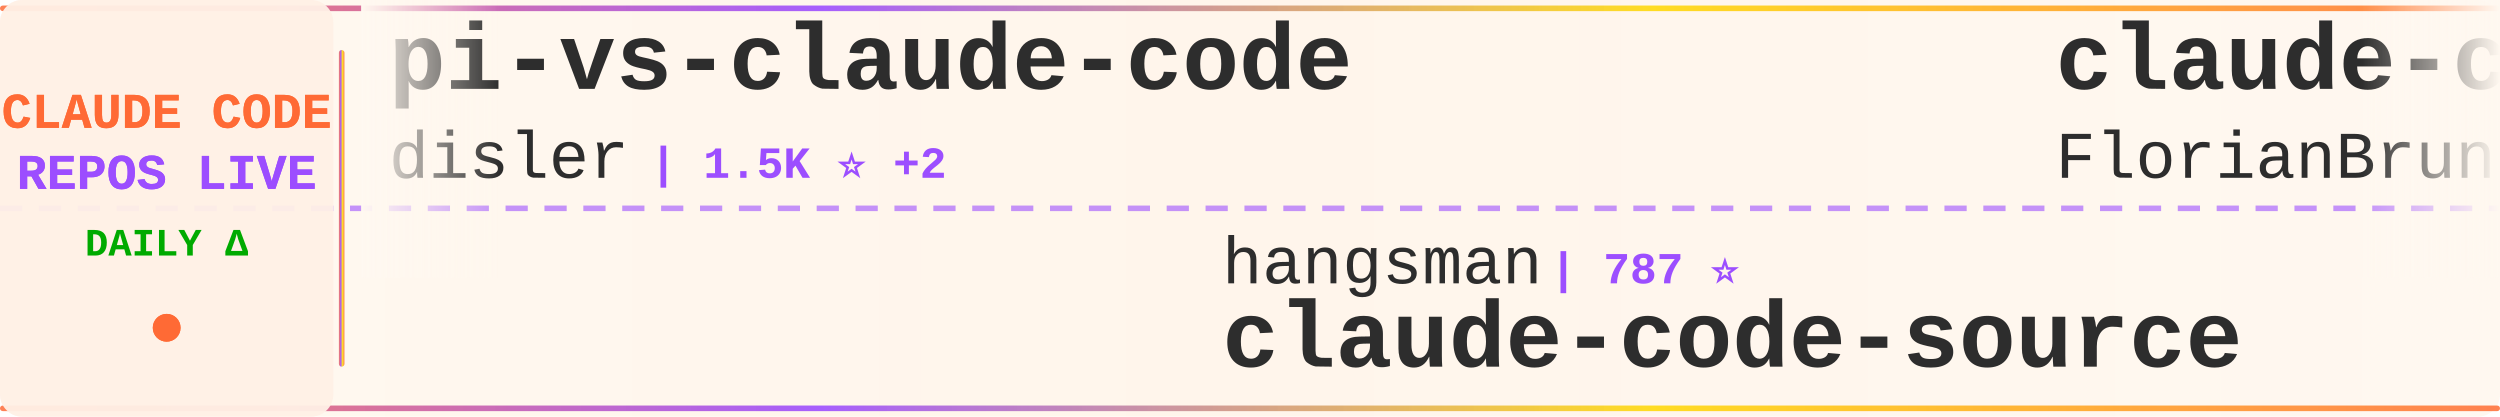
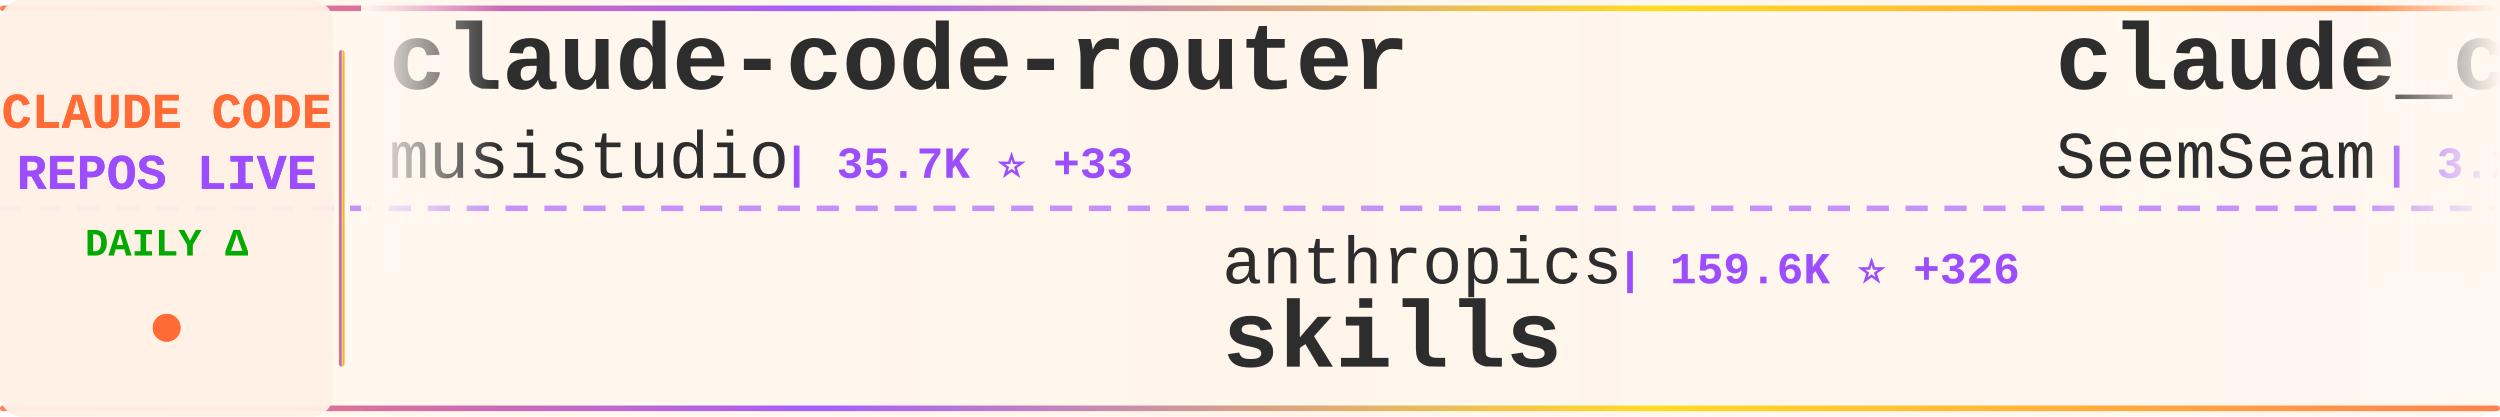
<svg xmlns="http://www.w3.org/2000/svg" width="900" height="150">
  <defs>
    <linearGradient id="tickerBg" x1="0%" y1="0%" x2="100%" y2="0%">
      <stop offset="0%" style="stop-color:#fff8f0;stop-opacity:0.98" />
      <stop offset="50%" style="stop-color:#fff5eb;stop-opacity:1" />
      <stop offset="100%" style="stop-color:#fff8f0;stop-opacity:0.98" />
    </linearGradient>
    <linearGradient id="borderGrad" x1="0%" y1="0%" x2="100%" y2="0%">
      <stop offset="0%" style="stop-color:#FF6B35;stop-opacity:0.85">
        <animate attributeName="stop-opacity" values="0.85;1;0.85" dur="2s" repeatCount="indefinite" />
      </stop>
      <stop offset="33%" style="stop-color:#9C4EFF;stop-opacity:0.9">
        <animate attributeName="stop-opacity" values="0.9;1;0.9" dur="2.2s" repeatCount="indefinite" />
      </stop>
      <stop offset="66%" style="stop-color:#FFD700;stop-opacity:0.85">
        <animate attributeName="stop-opacity" values="0.85;1;0.85" dur="1.8s" repeatCount="indefinite" />
      </stop>
      <stop offset="100%" style="stop-color:#FF6B35;stop-opacity:0.85">
        <animate attributeName="stop-opacity" values="0.85;1;0.85" dur="2s" repeatCount="indefinite" />
      </stop>
    </linearGradient>
    <filter id="textGlow">
      <feGaussianBlur stdDeviation="0.15" result="coloredBlur" />
      <feMerge>
        <feMergeNode in="coloredBlur" />
        <feMergeNode in="SourceGraphic" />
      </feMerge>
    </filter>
    <filter id="metricGlow">
      <feGaussianBlur stdDeviation="0.2" result="coloredBlur" />
      <feMerge>
        <feMergeNode in="coloredBlur" />
        <feMergeNode in="SourceGraphic" />
      </feMerge>
    </filter>
    <linearGradient id="leftFade" x1="0%" y1="0%" x2="100%" y2="0%">
      <stop offset="0%" style="stop-color:#fff8f0;stop-opacity:1" />
      <stop offset="100%" style="stop-color:#fff8f0;stop-opacity:0" />
    </linearGradient>
    <linearGradient id="rightFade" x1="0%" y1="0%" x2="100%" y2="0%">
      <stop offset="0%" style="stop-color:#fff8f0;stop-opacity:0" />
      <stop offset="100%" style="stop-color:#fff8f0;stop-opacity:1" />
    </linearGradient>
  </defs>
  <rect width="900" height="150" fill="url(#tickerBg)" rx="8" />
  <rect x="0" y="2" width="900" height="2" fill="url(#borderGrad)" rx="1" />
  <rect x="0" y="146" width="900" height="2" fill="url(#borderGrad)" rx="1" />
  <line x1="0" y1="75" x2="900" y2="75" stroke="#9C4EFF" stroke-width="2" stroke-dasharray="8 6" opacity="0.6" />
  <rect x="0" y="0" width="120" height="150" fill="#fff0e6" opacity="0.95" rx="8" />
  <text x="60" y="46" font-family="'Courier New', monospace" font-size="18" font-weight="bold" fill="#FF6B35" text-anchor="middle" filter="url(#textGlow)">
    CLAUDE CODE
  </text>
  <text x="60" y="68" font-family="'Courier New', monospace" font-size="18" font-weight="bold" fill="#9C4EFF" text-anchor="middle" filter="url(#textGlow)">
    REPOS LIVE
  </text>
  <text x="60" y="92" font-family="'Courier New', monospace" font-size="14" font-weight="bold" fill="#00aa00" text-anchor="middle">
    DAILY Δ
  </text>
  <circle cx="60" cy="118" r="5" fill="#FF6B35" filter="url(#metricGlow)">
    <animate attributeName="r" values="4;6;4" dur="1.5s" repeatCount="indefinite" />
    <animate attributeName="opacity" values="0.6;1;0.6" dur="1.5s" repeatCount="indefinite" />
  </circle>
  <rect x="122" y="18" width="2" height="114" fill="url(#borderGrad)" rx="1" />
  <clipPath id="tickerClip">
    <rect x="130" y="0" width="770" height="150" />
  </clipPath>
  <g clip-path="url(#tickerClip)">
    <g id="tickerItems">
      <animateTransform attributeName="transform" attributeType="XML" type="translate" from="0 0" to="-3000 0" dur="54s" repeatCount="indefinite" />
      <g transform="translate(0, 0)">
-         <text x="140" y="32" font-family="'Courier New', monospace" font-size="34" font-weight="bold" fill="#2d2d2d">pi-vs-claude-code</text>
-         <text x="140" y="64" font-family="'Courier New', monospace" font-size="24" font-weight="normal" fill="#2d2d2d" opacity="1.0">disler</text>
-         <text x="234" y="64" font-family="'Courier New', monospace" font-size="16" font-weight="bold" fill="#9C4EFF"> | 1.5K ⭐ +2</text>
+         <text x="140" y="32" font-family="'Courier New', monospace" font-size="34" font-weight="bold" fill="#2d2d2d">claude-code-router</text>
+         <text x="140" y="64" font-family="'Courier New', monospace" font-size="24" font-weight="normal" fill="#2d2d2d" opacity="1.0">musistudio</text>
+         <text x="282" y="64" font-family="'Courier New', monospace" font-size="16" font-weight="bold" fill="#9C4EFF"> | 35.7K ⭐ +33</text>
      </g>
      <g transform="translate(300, 0)">
-         <text x="140" y="102" font-family="'Courier New', monospace" font-size="24" font-weight="normal" fill="#2d2d2d" opacity="1.0">hangsman</text>
-         <text x="258" y="102" font-family="'Courier New', monospace" font-size="16" font-weight="bold" fill="#9C4EFF"> | 787 ⭐</text>
-         <text x="140" y="132" font-family="'Courier New', monospace" font-size="34" font-weight="bold" fill="#2d2d2d">claude-code-source</text>
+         <text x="140" y="102" font-family="'Courier New', monospace" font-size="24" font-weight="normal" fill="#2d2d2d" opacity="1.0">anthropics</text>
+         <text x="282" y="102" font-family="'Courier New', monospace" font-size="16" font-weight="bold" fill="#9C4EFF"> | 159.6K ⭐ +326</text>
+         <text x="140" y="132" font-family="'Courier New', monospace" font-size="34" font-weight="bold" fill="#2d2d2d">skills</text>
      </g>
      <g transform="translate(600, 0)">
-         <text x="140" y="32" font-family="'Courier New', monospace" font-size="34" font-weight="bold" fill="#2d2d2d">claude-code-ultimate-gui...</text>
-         <text x="140" y="64" font-family="'Courier New', monospace" font-size="24" font-weight="normal" fill="#2d2d2d" opacity="1.0">FlorianBruniaux</text>
-         <text x="342" y="64" font-family="'Courier New', monospace" font-size="16" font-weight="bold" fill="#9C4EFF"> | 5.4K ⭐ +14</text>
-       </g>
-       <g transform="translate(900, 0)">
-         <text x="140" y="102" font-family="'Courier New', monospace" font-size="24" font-weight="normal" fill="#2d2d2d" opacity="1.0">lorryjovens-hub</text>
-         <text x="342" y="102" font-family="'Courier New', monospace" font-size="16" font-weight="bold" fill="#9C4EFF"> | 1.7K ⭐ +2</text>
-         <text x="140" y="132" font-family="'Courier New', monospace" font-size="34" font-weight="bold" fill="#2d2d2d">claude-code-rust</text>
-       </g>
-       <g transform="translate(1200, 0)">
        <text x="140" y="32" font-family="'Courier New', monospace" font-size="34" font-weight="bold" fill="#2d2d2d">claude_codex_bridge</text>
        <text x="140" y="64" font-family="'Courier New', monospace" font-size="24" font-weight="normal" fill="#2d2d2d" opacity="1.0">SeemSeam</text>
        <text x="258" y="64" font-family="'Courier New', monospace" font-size="16" font-weight="bold" fill="#9C4EFF"> | 3.2K ⭐ +13</text>
      </g>
+       <g transform="translate(900, 0)">
+         <text x="140" y="102" font-family="'Courier New', monospace" font-size="24" font-weight="normal" fill="#2d2d2d" opacity="1.0">disler</text>
+         <text x="234" y="102" font-family="'Courier New', monospace" font-size="16" font-weight="bold" fill="#9C4EFF"> | 1.5K ⭐ +3</text>
+         <text x="140" y="132" font-family="'Courier New', monospace" font-size="34" font-weight="bold" fill="#2d2d2d">pi-vs-claude-code</text>
+       </g>
+       <g transform="translate(1200, 0)">
+         <text x="140" y="32" font-family="'Courier New', monospace" font-size="34" font-weight="bold" fill="#2d2d2d">ECC</text>
+         <text x="140" y="64" font-family="'Courier New', monospace" font-size="24" font-weight="normal" fill="#2d2d2d" opacity="1.0">affaan-m</text>
+         <text x="258" y="64" font-family="'Courier New', monospace" font-size="16" font-weight="bold" fill="#9C4EFF"> | 227.6K ⭐ +410</text>
+       </g>
      <g transform="translate(1500, 0)">
+         <text x="140" y="102" font-family="'Courier New', monospace" font-size="24" font-weight="normal" fill="#2d2d2d" opacity="1.0">xu-xiang</text>
+         <text x="258" y="102" font-family="'Courier New', monospace" font-size="16" font-weight="bold" fill="#9C4EFF"> | 1.6K ⭐ +10</text>
+         <text x="140" y="132" font-family="'Courier New', monospace" font-size="34" font-weight="bold" fill="#2d2d2d">everything-claude-code-z...</text>
+       </g>
+       <g transform="translate(1800, 0)">
+         <text x="140" y="32" font-family="'Courier New', monospace" font-size="34" font-weight="bold" fill="#2d2d2d">claude-code-showcase</text>
+         <text x="140" y="64" font-family="'Courier New', monospace" font-size="24" font-weight="normal" fill="#2d2d2d" opacity="1.0">ChrisWiles</text>
+         <text x="282" y="64" font-family="'Courier New', monospace" font-size="16" font-weight="bold" fill="#9C4EFF"> | 6.0K ⭐ +3</text>
+       </g>
+       <g transform="translate(2100, 0)">
+         <text x="140" y="102" font-family="'Courier New', monospace" font-size="24" font-weight="normal" fill="#2d2d2d" opacity="1.0">edmund-io</text>
+         <text x="270" y="102" font-family="'Courier New', monospace" font-size="16" font-weight="bold" fill="#9C4EFF"> | 1.5K ⭐ +1</text>
+         <text x="140" y="132" font-family="'Courier New', monospace" font-size="34" font-weight="bold" fill="#2d2d2d">edmunds-claude-code</text>
+       </g>
+       <g transform="translate(2400, 0)">
+         <text x="140" y="32" font-family="'Courier New', monospace" font-size="34" font-weight="bold" fill="#2d2d2d">claude-code-action</text>
+         <text x="140" y="64" font-family="'Courier New', monospace" font-size="24" font-weight="normal" fill="#2d2d2d" opacity="1.0">anthropics</text>
+         <text x="282" y="64" font-family="'Courier New', monospace" font-size="16" font-weight="bold" fill="#9C4EFF"> | 8.3K ⭐ +11</text>
+       </g>
+       <g transform="translate(2700, 0)">
        <text x="140" y="102" font-family="'Courier New', monospace" font-size="24" font-weight="normal" fill="#2d2d2d" opacity="1.0">disler</text>
        <text x="234" y="102" font-family="'Courier New', monospace" font-size="16" font-weight="bold" fill="#9C4EFF"> | 3.8K ⭐ +3</text>
        <text x="140" y="132" font-family="'Courier New', monospace" font-size="34" font-weight="bold" fill="#2d2d2d">claude-code-hooks-master...</text>
      </g>
-       <g transform="translate(1800, 0)">
-         <text x="140" y="32" font-family="'Courier New', monospace" font-size="34" font-weight="bold" fill="#2d2d2d">claude-code-sourcemap</text>
-         <text x="140" y="64" font-family="'Courier New', monospace" font-size="24" font-weight="normal" fill="#2d2d2d" opacity="1.0">ChinaSiro</text>
-         <text x="270" y="64" font-family="'Courier New', monospace" font-size="16" font-weight="bold" fill="#9C4EFF"> | 9.5K ⭐ +5</text>
-       </g>
-       <g transform="translate(2100, 0)">
-         <text x="140" y="102" font-family="'Courier New', monospace" font-size="24" font-weight="normal" fill="#2d2d2d" opacity="1.0">zebbern</text>
-         <text x="246" y="102" font-family="'Courier New', monospace" font-size="16" font-weight="bold" fill="#9C4EFF"> | 4.4K ⭐ +6</text>
-         <text x="140" y="132" font-family="'Courier New', monospace" font-size="34" font-weight="bold" fill="#2d2d2d">claude-code-guide</text>
-       </g>
-       <g transform="translate(2400, 0)">
-         <text x="140" y="32" font-family="'Courier New', monospace" font-size="34" font-weight="bold" fill="#2d2d2d">ECC</text>
-         <text x="140" y="64" font-family="'Courier New', monospace" font-size="24" font-weight="normal" fill="#2d2d2d" opacity="1.0">affaan-m</text>
-         <text x="258" y="64" font-family="'Courier New', monospace" font-size="16" font-weight="bold" fill="#9C4EFF"> | 227.5K ⭐ +407</text>
-       </g>
-       <g transform="translate(2700, 0)">
-         <text x="140" y="102" font-family="'Courier New', monospace" font-size="24" font-weight="normal" fill="#2d2d2d" opacity="1.0">alirezarezvani</text>
-         <text x="330" y="102" font-family="'Courier New', monospace" font-size="16" font-weight="bold" fill="#9C4EFF"> | 21.8K ⭐ +210</text>
-         <text x="140" y="132" font-family="'Courier New', monospace" font-size="34" font-weight="bold" fill="#2d2d2d">claude-skills</text>
-       </g>
      <g transform="translate(3000, 0)">
-         <text x="140" y="32" font-family="'Courier New', monospace" font-size="34" font-weight="bold" fill="#2d2d2d">pi-vs-claude-code</text>
-         <text x="140" y="64" font-family="'Courier New', monospace" font-size="24" font-weight="normal" fill="#2d2d2d" opacity="1.0">disler</text>
-         <text x="234" y="64" font-family="'Courier New', monospace" font-size="16" font-weight="bold" fill="#9C4EFF"> | 1.5K ⭐ +2</text>
+         <text x="140" y="32" font-family="'Courier New', monospace" font-size="34" font-weight="bold" fill="#2d2d2d">claude-code-router</text>
+         <text x="140" y="64" font-family="'Courier New', monospace" font-size="24" font-weight="normal" fill="#2d2d2d" opacity="1.0">musistudio</text>
+         <text x="282" y="64" font-family="'Courier New', monospace" font-size="16" font-weight="bold" fill="#9C4EFF"> | 35.7K ⭐ +33</text>
      </g>
      <g transform="translate(3300, 0)">
-         <text x="140" y="102" font-family="'Courier New', monospace" font-size="24" font-weight="normal" fill="#2d2d2d" opacity="1.0">hangsman</text>
-         <text x="258" y="102" font-family="'Courier New', monospace" font-size="16" font-weight="bold" fill="#9C4EFF"> | 787 ⭐</text>
-         <text x="140" y="132" font-family="'Courier New', monospace" font-size="34" font-weight="bold" fill="#2d2d2d">claude-code-source</text>
+         <text x="140" y="102" font-family="'Courier New', monospace" font-size="24" font-weight="normal" fill="#2d2d2d" opacity="1.0">anthropics</text>
+         <text x="282" y="102" font-family="'Courier New', monospace" font-size="16" font-weight="bold" fill="#9C4EFF"> | 159.6K ⭐ +326</text>
+         <text x="140" y="132" font-family="'Courier New', monospace" font-size="34" font-weight="bold" fill="#2d2d2d">skills</text>
      </g>
      <g transform="translate(3600, 0)">
-         <text x="140" y="32" font-family="'Courier New', monospace" font-size="34" font-weight="bold" fill="#2d2d2d">claude-code-ultimate-gui...</text>
-         <text x="140" y="64" font-family="'Courier New', monospace" font-size="24" font-weight="normal" fill="#2d2d2d" opacity="1.0">FlorianBruniaux</text>
-         <text x="342" y="64" font-family="'Courier New', monospace" font-size="16" font-weight="bold" fill="#9C4EFF"> | 5.4K ⭐ +14</text>
+         <text x="140" y="32" font-family="'Courier New', monospace" font-size="34" font-weight="bold" fill="#2d2d2d">claude_codex_bridge</text>
+         <text x="140" y="64" font-family="'Courier New', monospace" font-size="24" font-weight="normal" fill="#2d2d2d" opacity="1.0">SeemSeam</text>
+         <text x="258" y="64" font-family="'Courier New', monospace" font-size="16" font-weight="bold" fill="#9C4EFF"> | 3.2K ⭐ +13</text>
      </g>
      <g transform="translate(3900, 0)">
-         <text x="140" y="102" font-family="'Courier New', monospace" font-size="24" font-weight="normal" fill="#2d2d2d" opacity="1.0">lorryjovens-hub</text>
-         <text x="342" y="102" font-family="'Courier New', monospace" font-size="16" font-weight="bold" fill="#9C4EFF"> | 1.7K ⭐ +2</text>
-         <text x="140" y="132" font-family="'Courier New', monospace" font-size="34" font-weight="bold" fill="#2d2d2d">claude-code-rust</text>
+         <text x="140" y="102" font-family="'Courier New', monospace" font-size="24" font-weight="normal" fill="#2d2d2d" opacity="1.0">disler</text>
+         <text x="234" y="102" font-family="'Courier New', monospace" font-size="16" font-weight="bold" fill="#9C4EFF"> | 1.5K ⭐ +3</text>
+         <text x="140" y="132" font-family="'Courier New', monospace" font-size="34" font-weight="bold" fill="#2d2d2d">pi-vs-claude-code</text>
      </g>
    </g>
  </g>
  <rect x="130" y="0" width="50" height="100" fill="url(#leftFade)" />
  <rect x="850" y="0" width="50" height="100" fill="url(#rightFade)" />
</svg>
